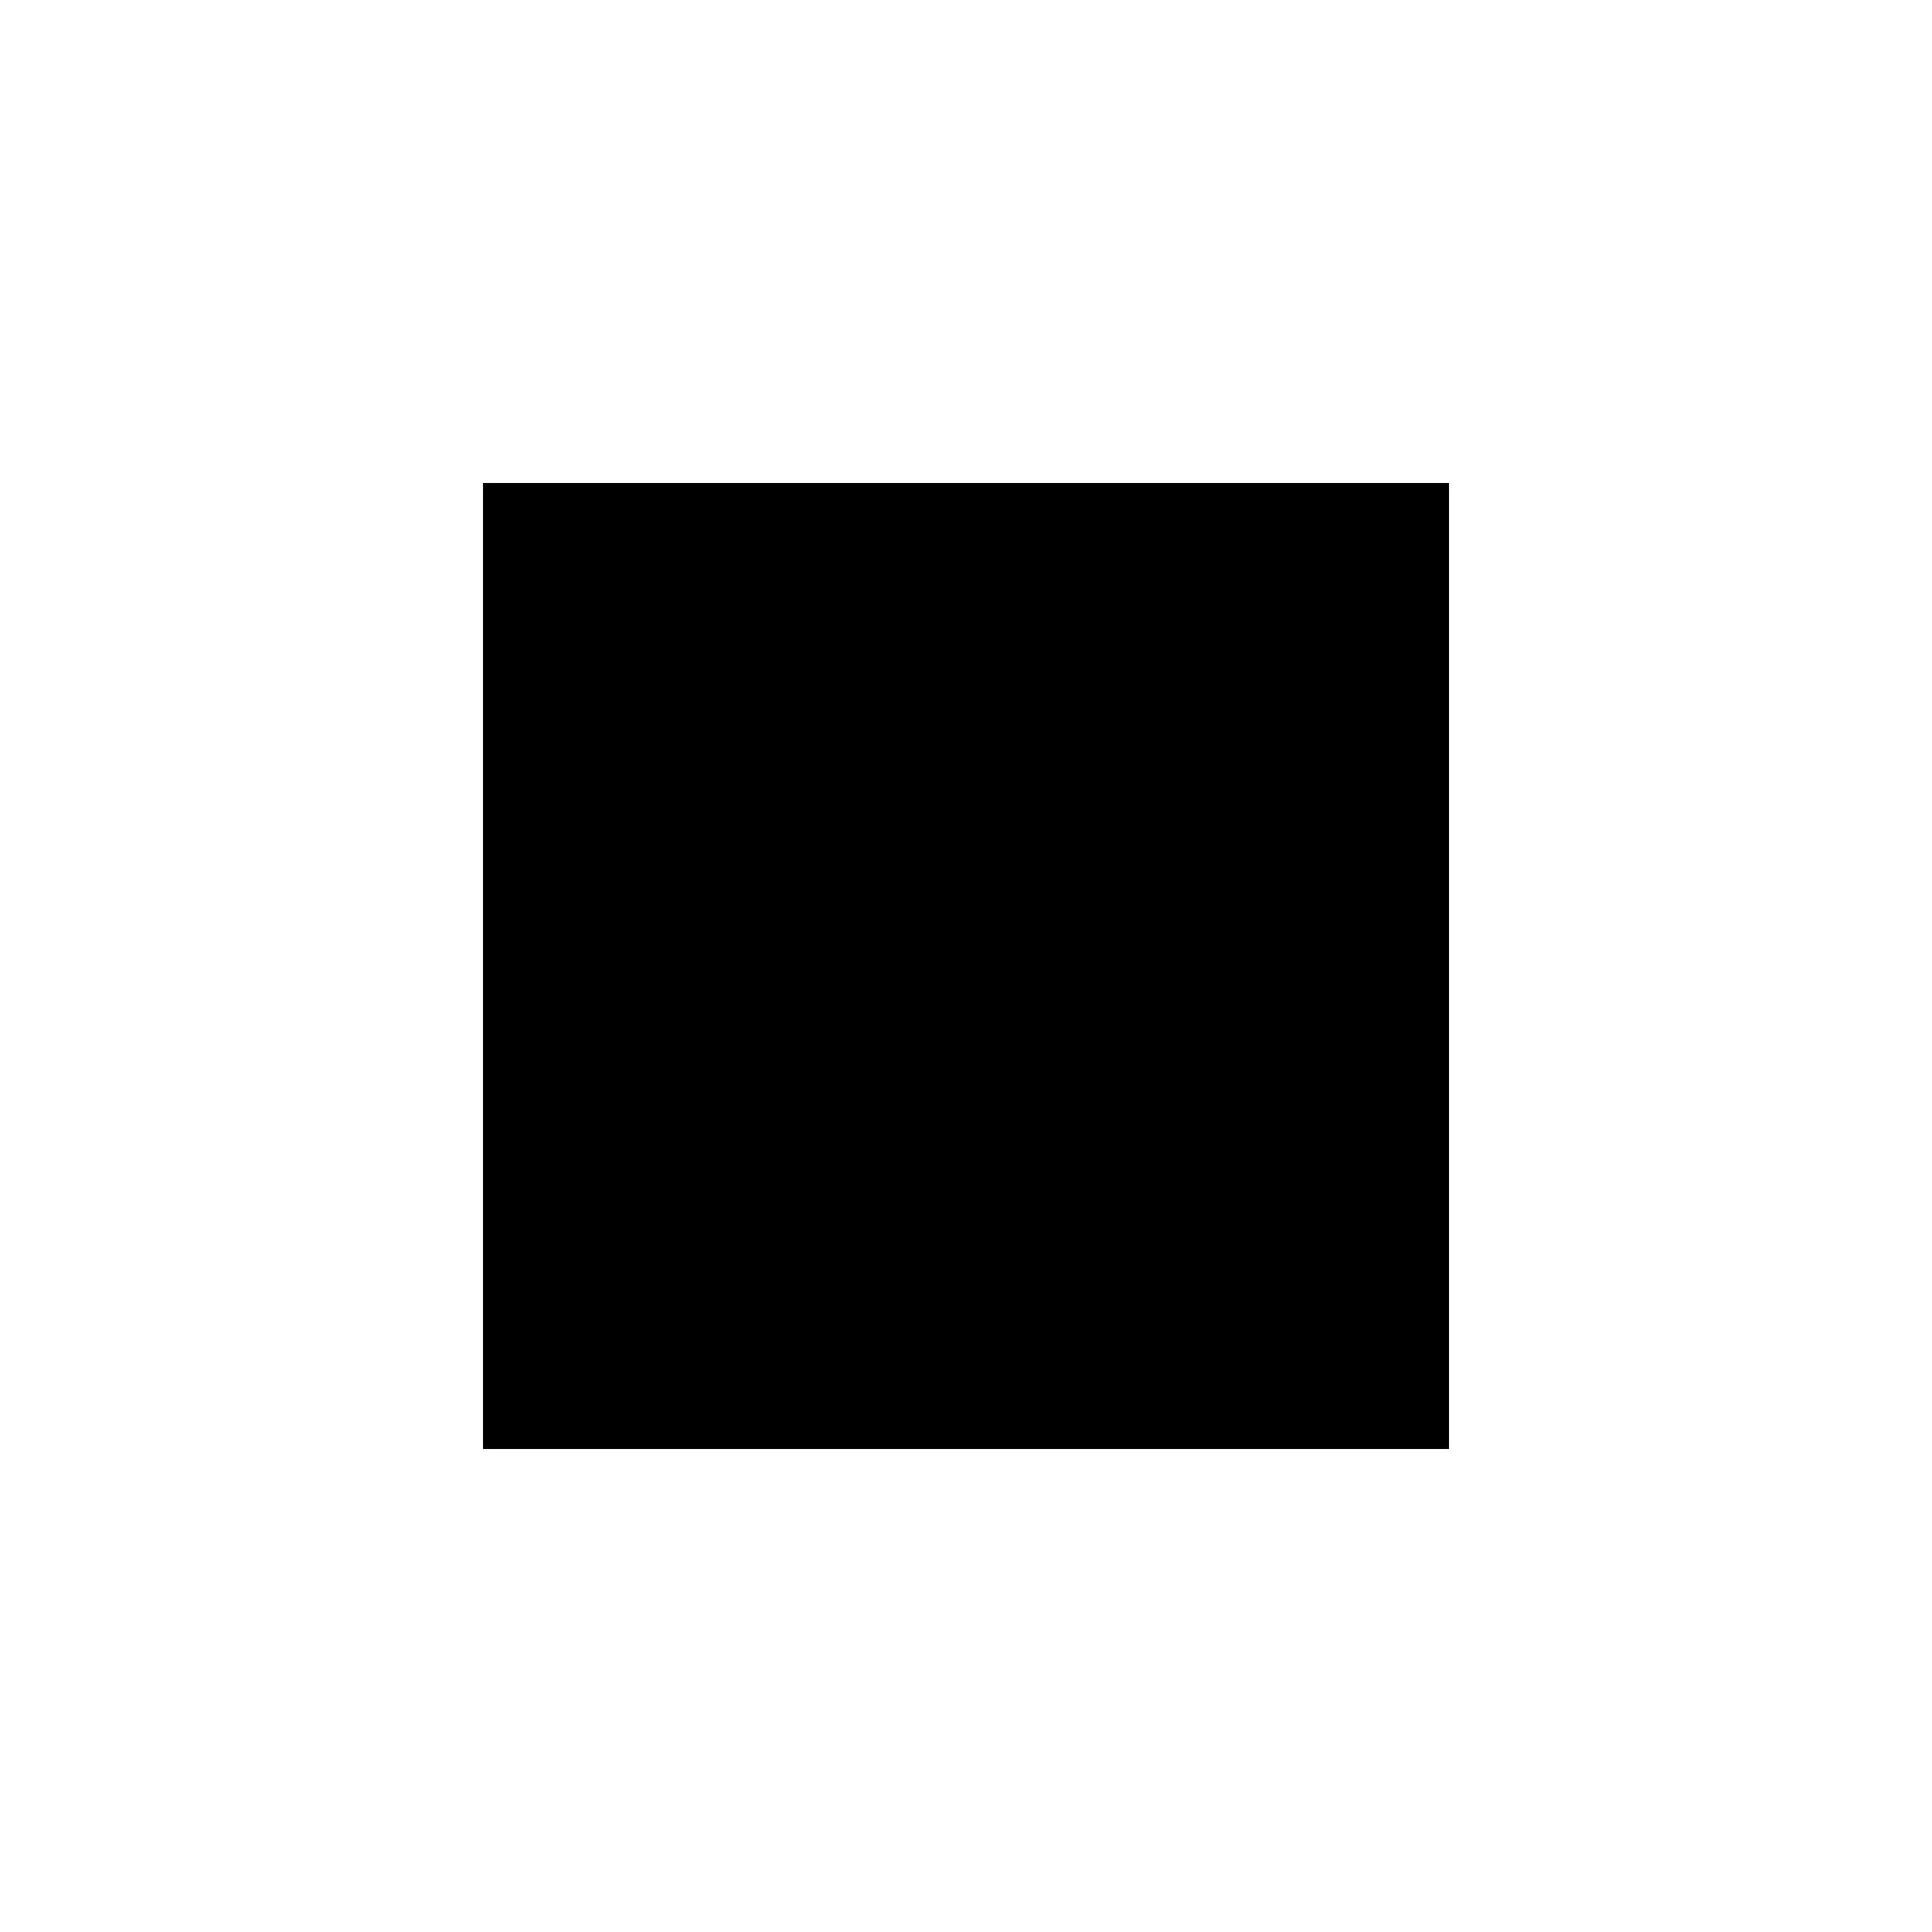
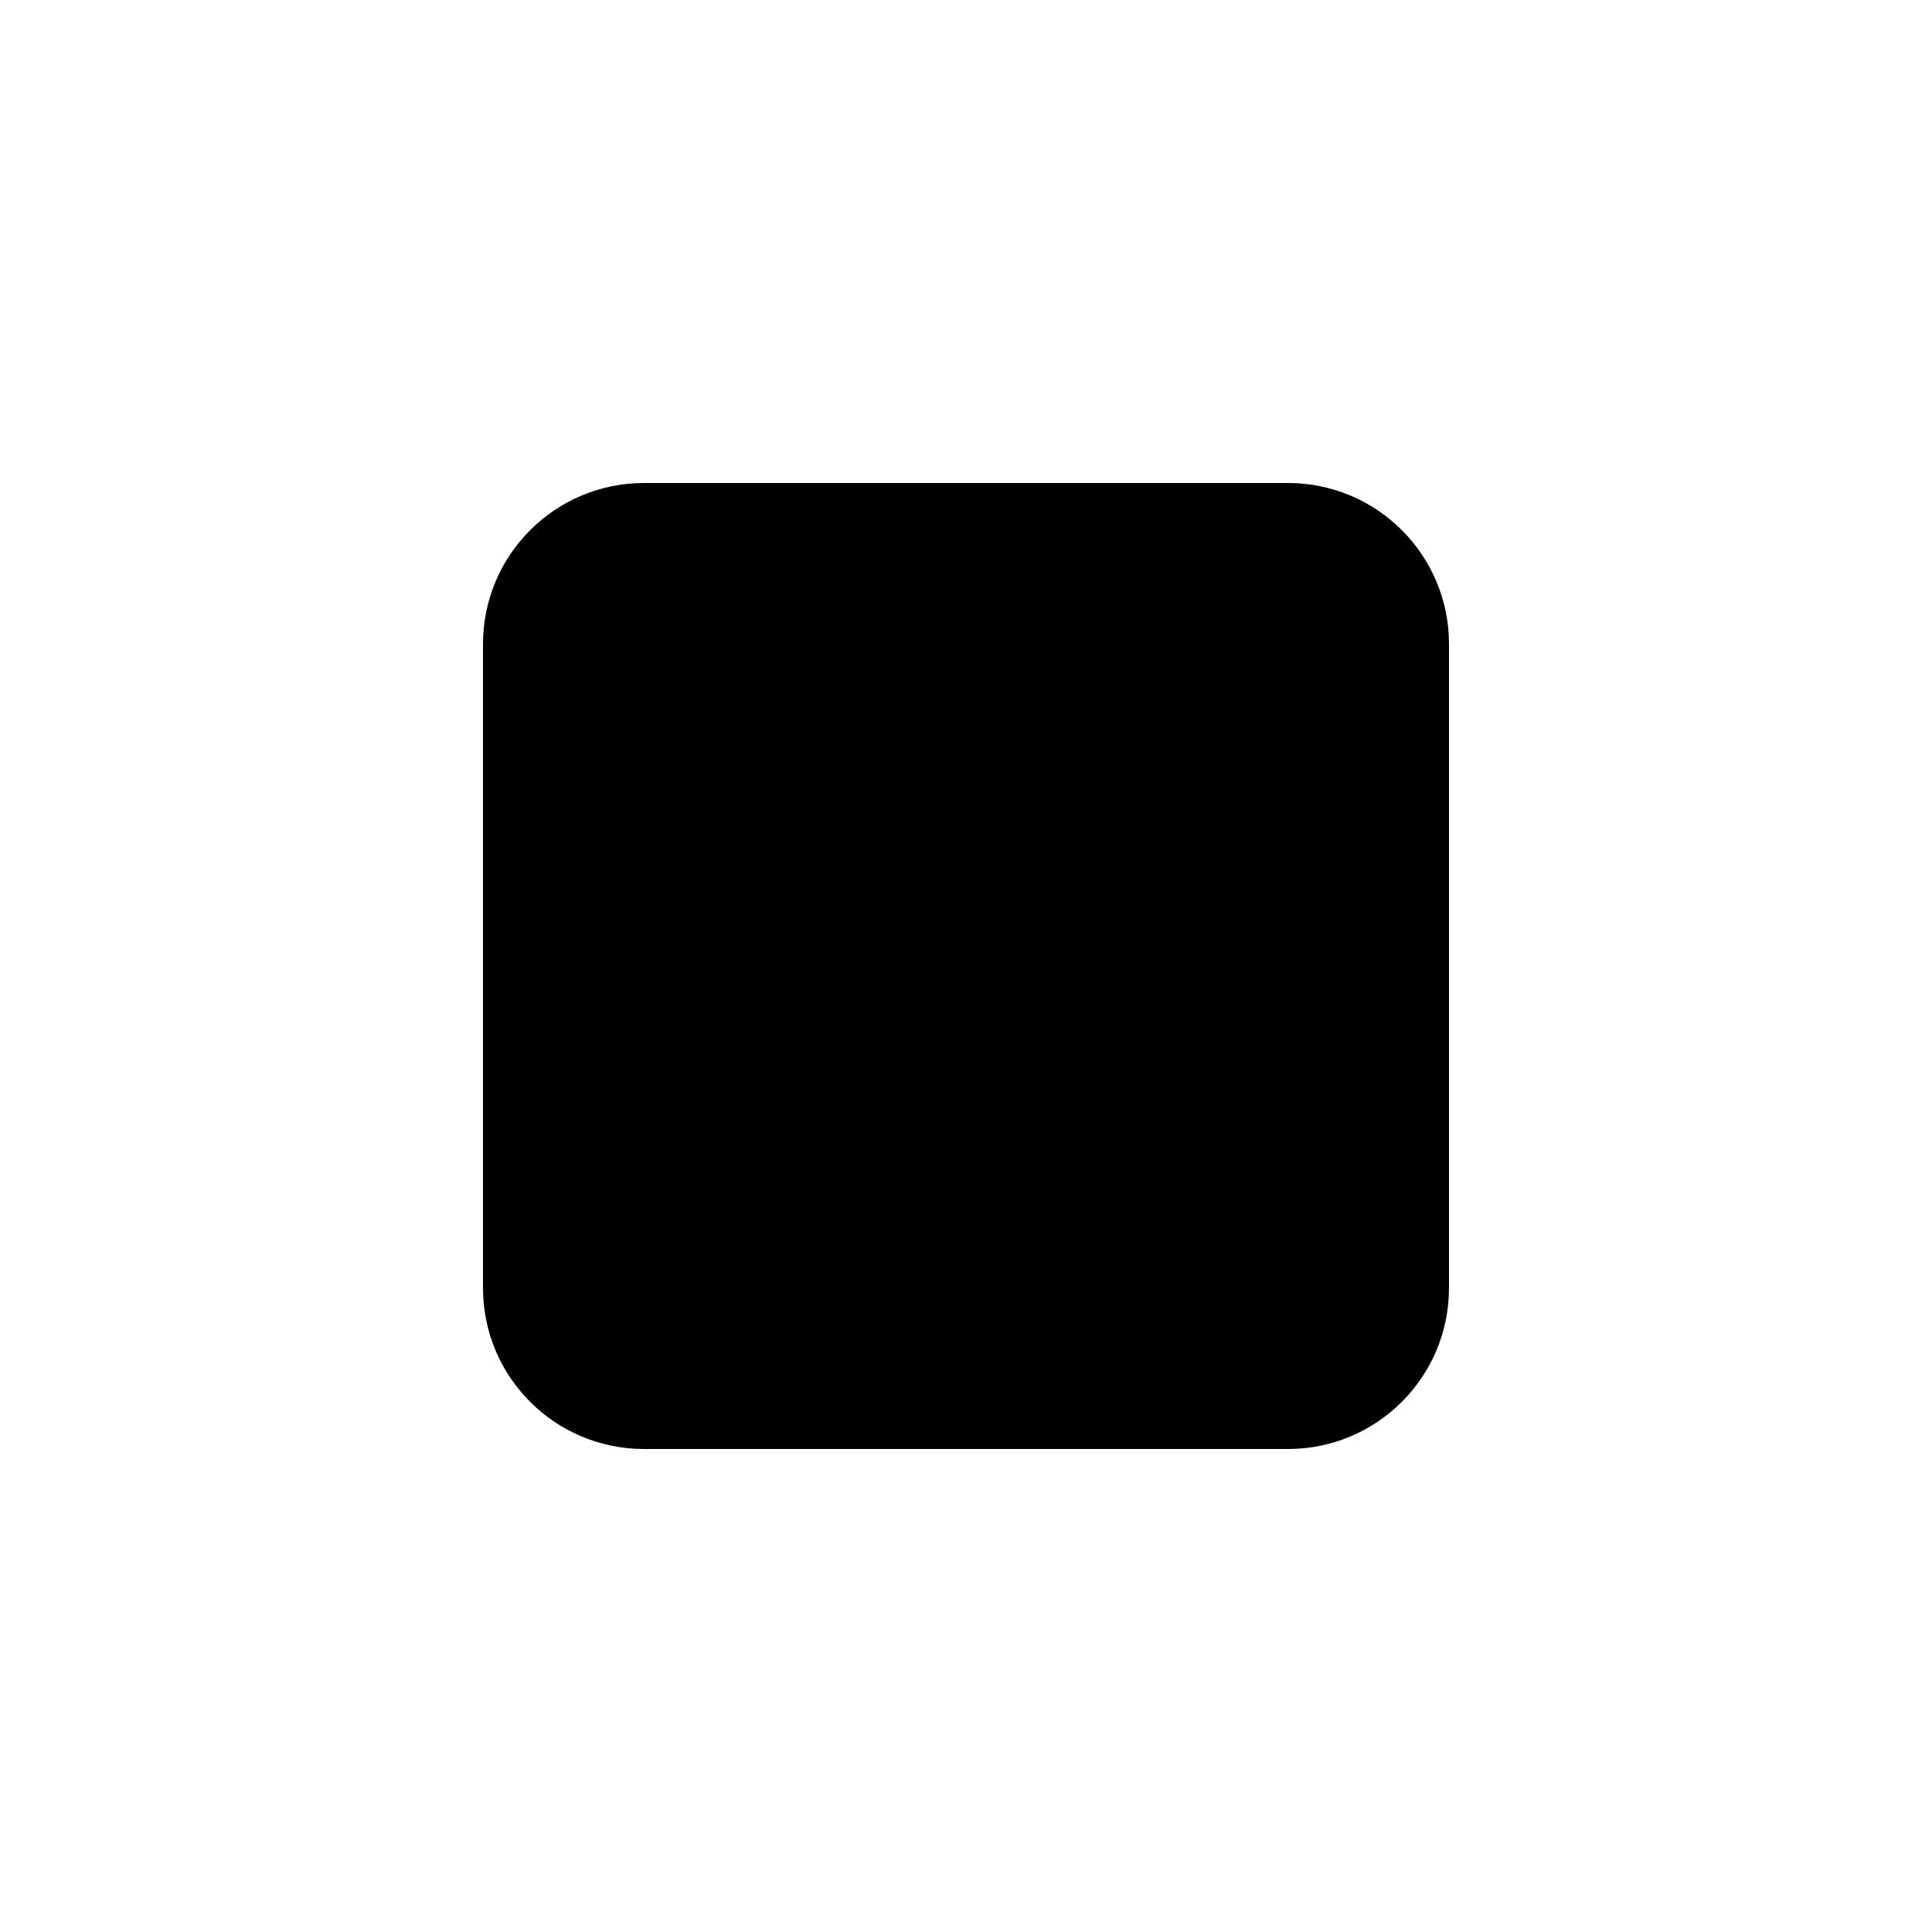
<svg xmlns="http://www.w3.org/2000/svg" viewBox="0 0 24 24" fill="currentColor">
-   <path d="M18 18H6V6H18V18Z" />
+   <rect x="6" y="6" width="12" height="12" rx="2" />
</svg>
